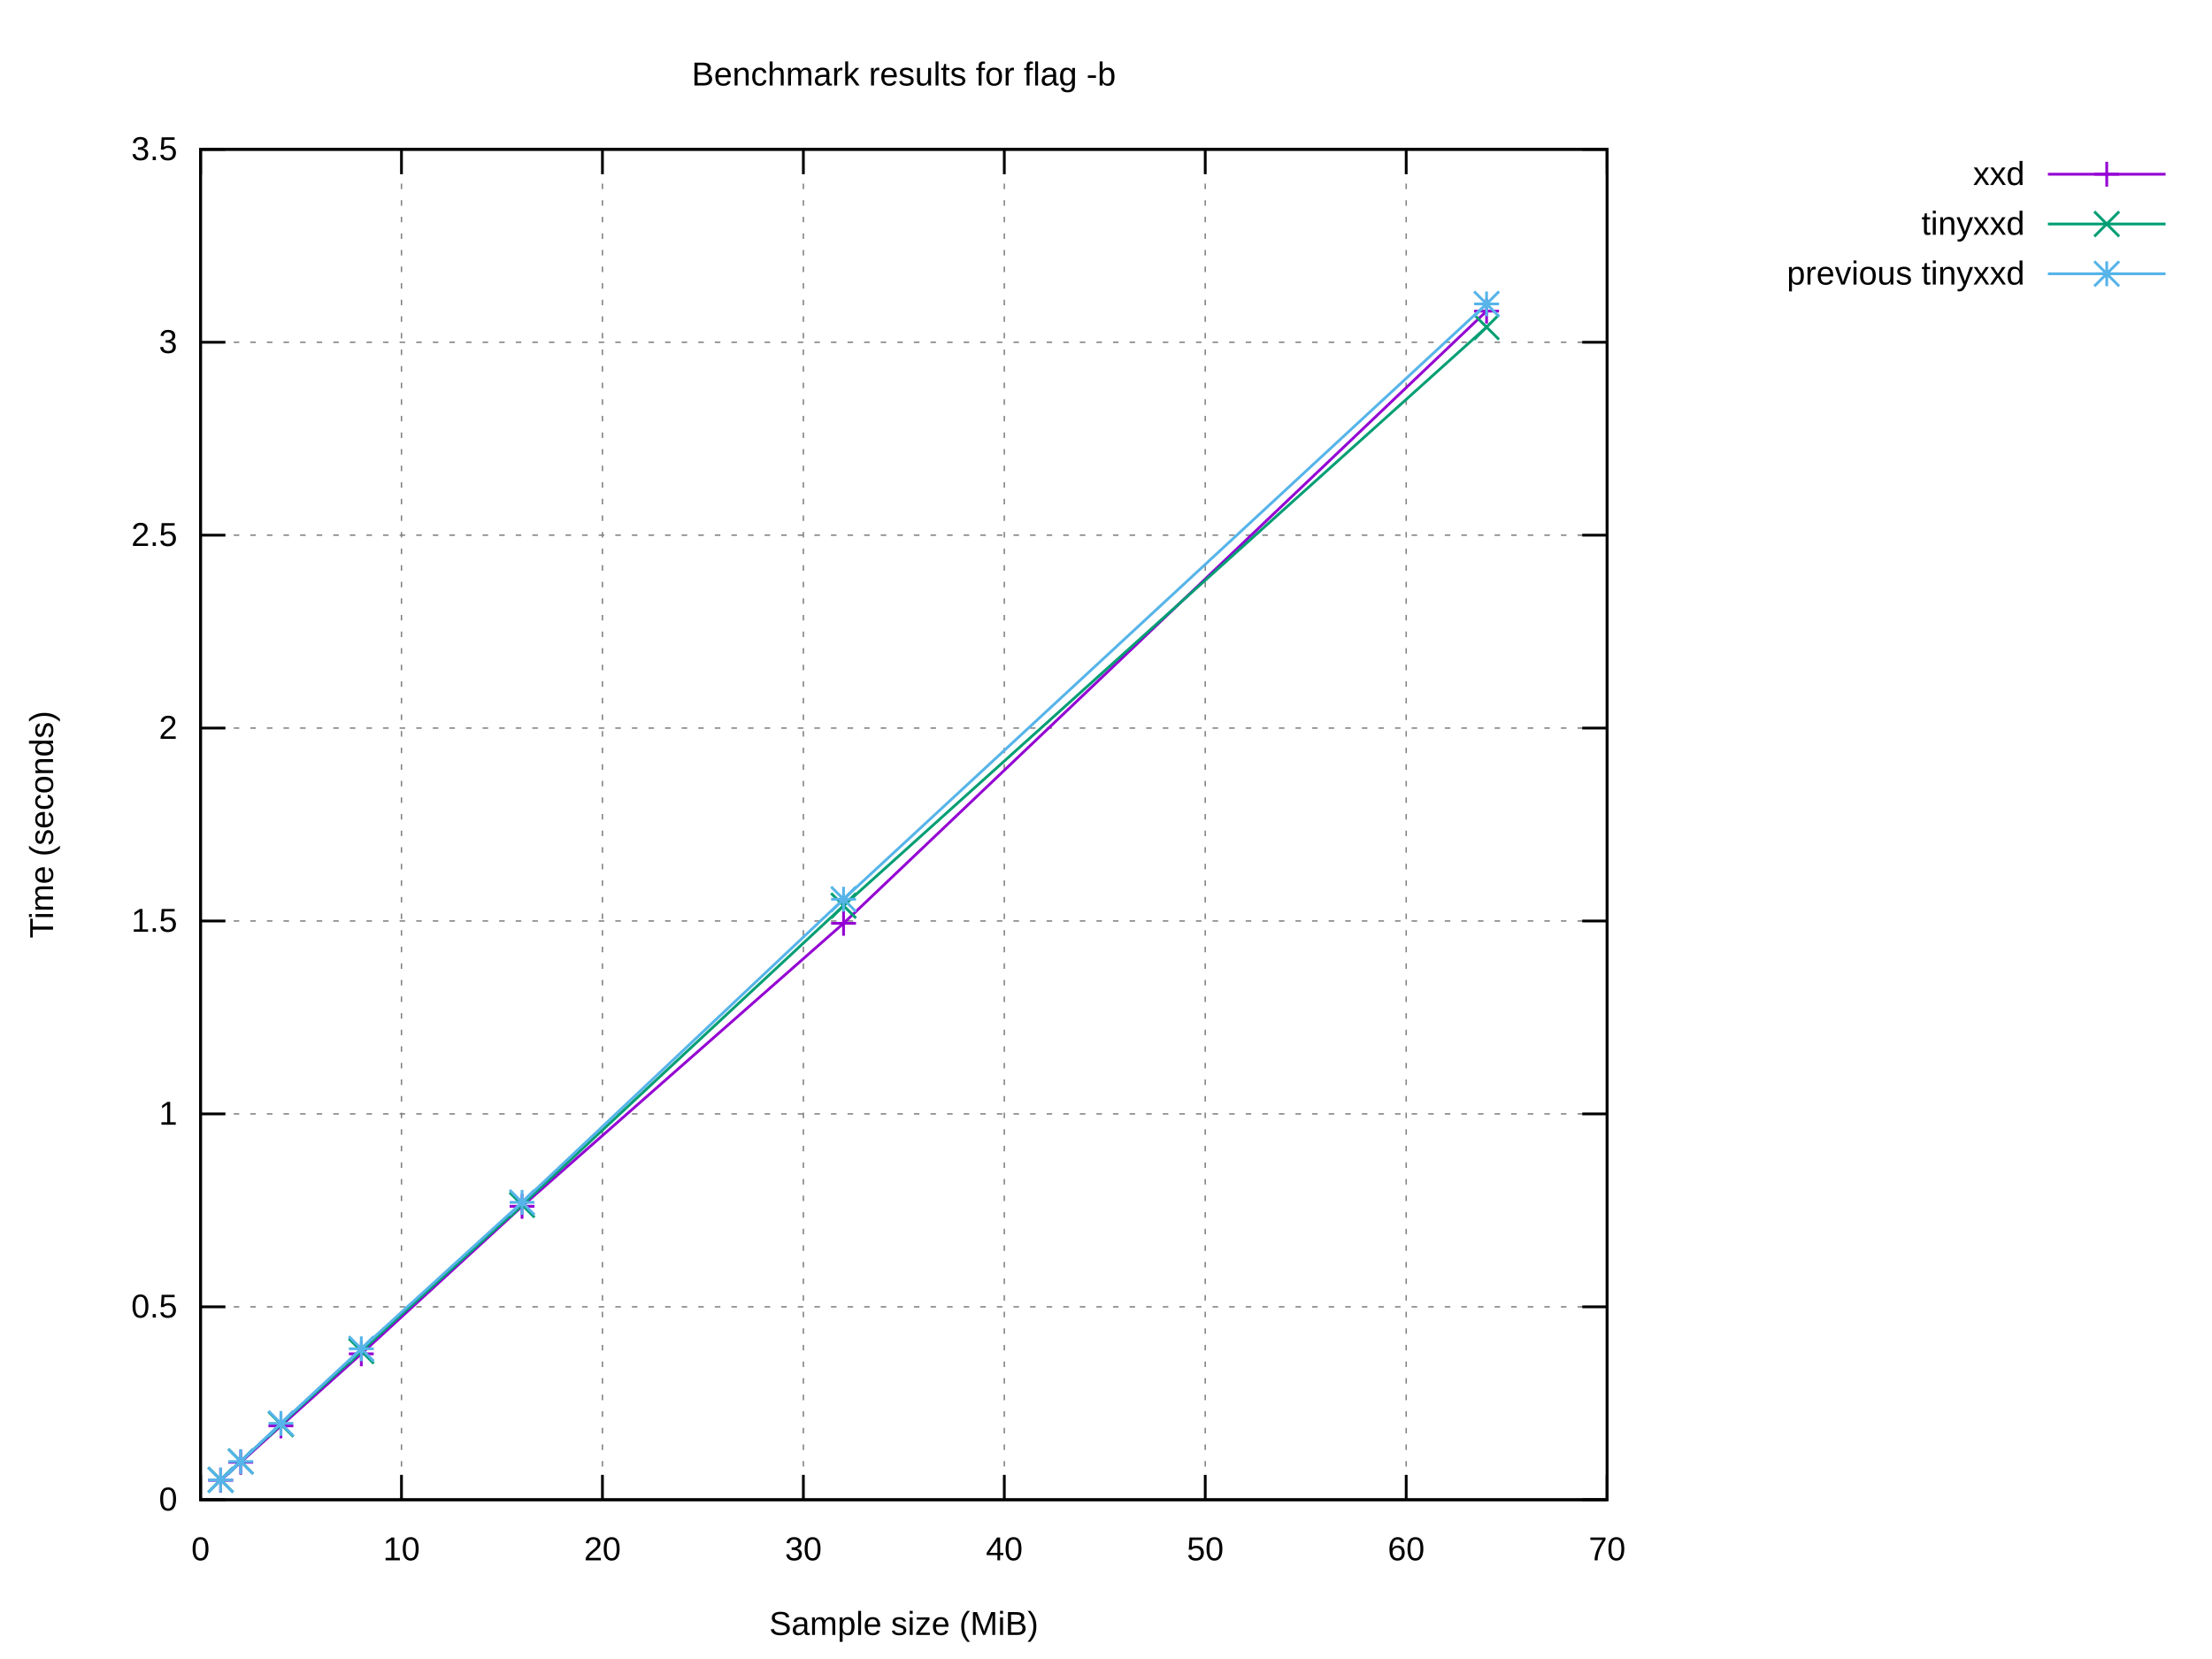
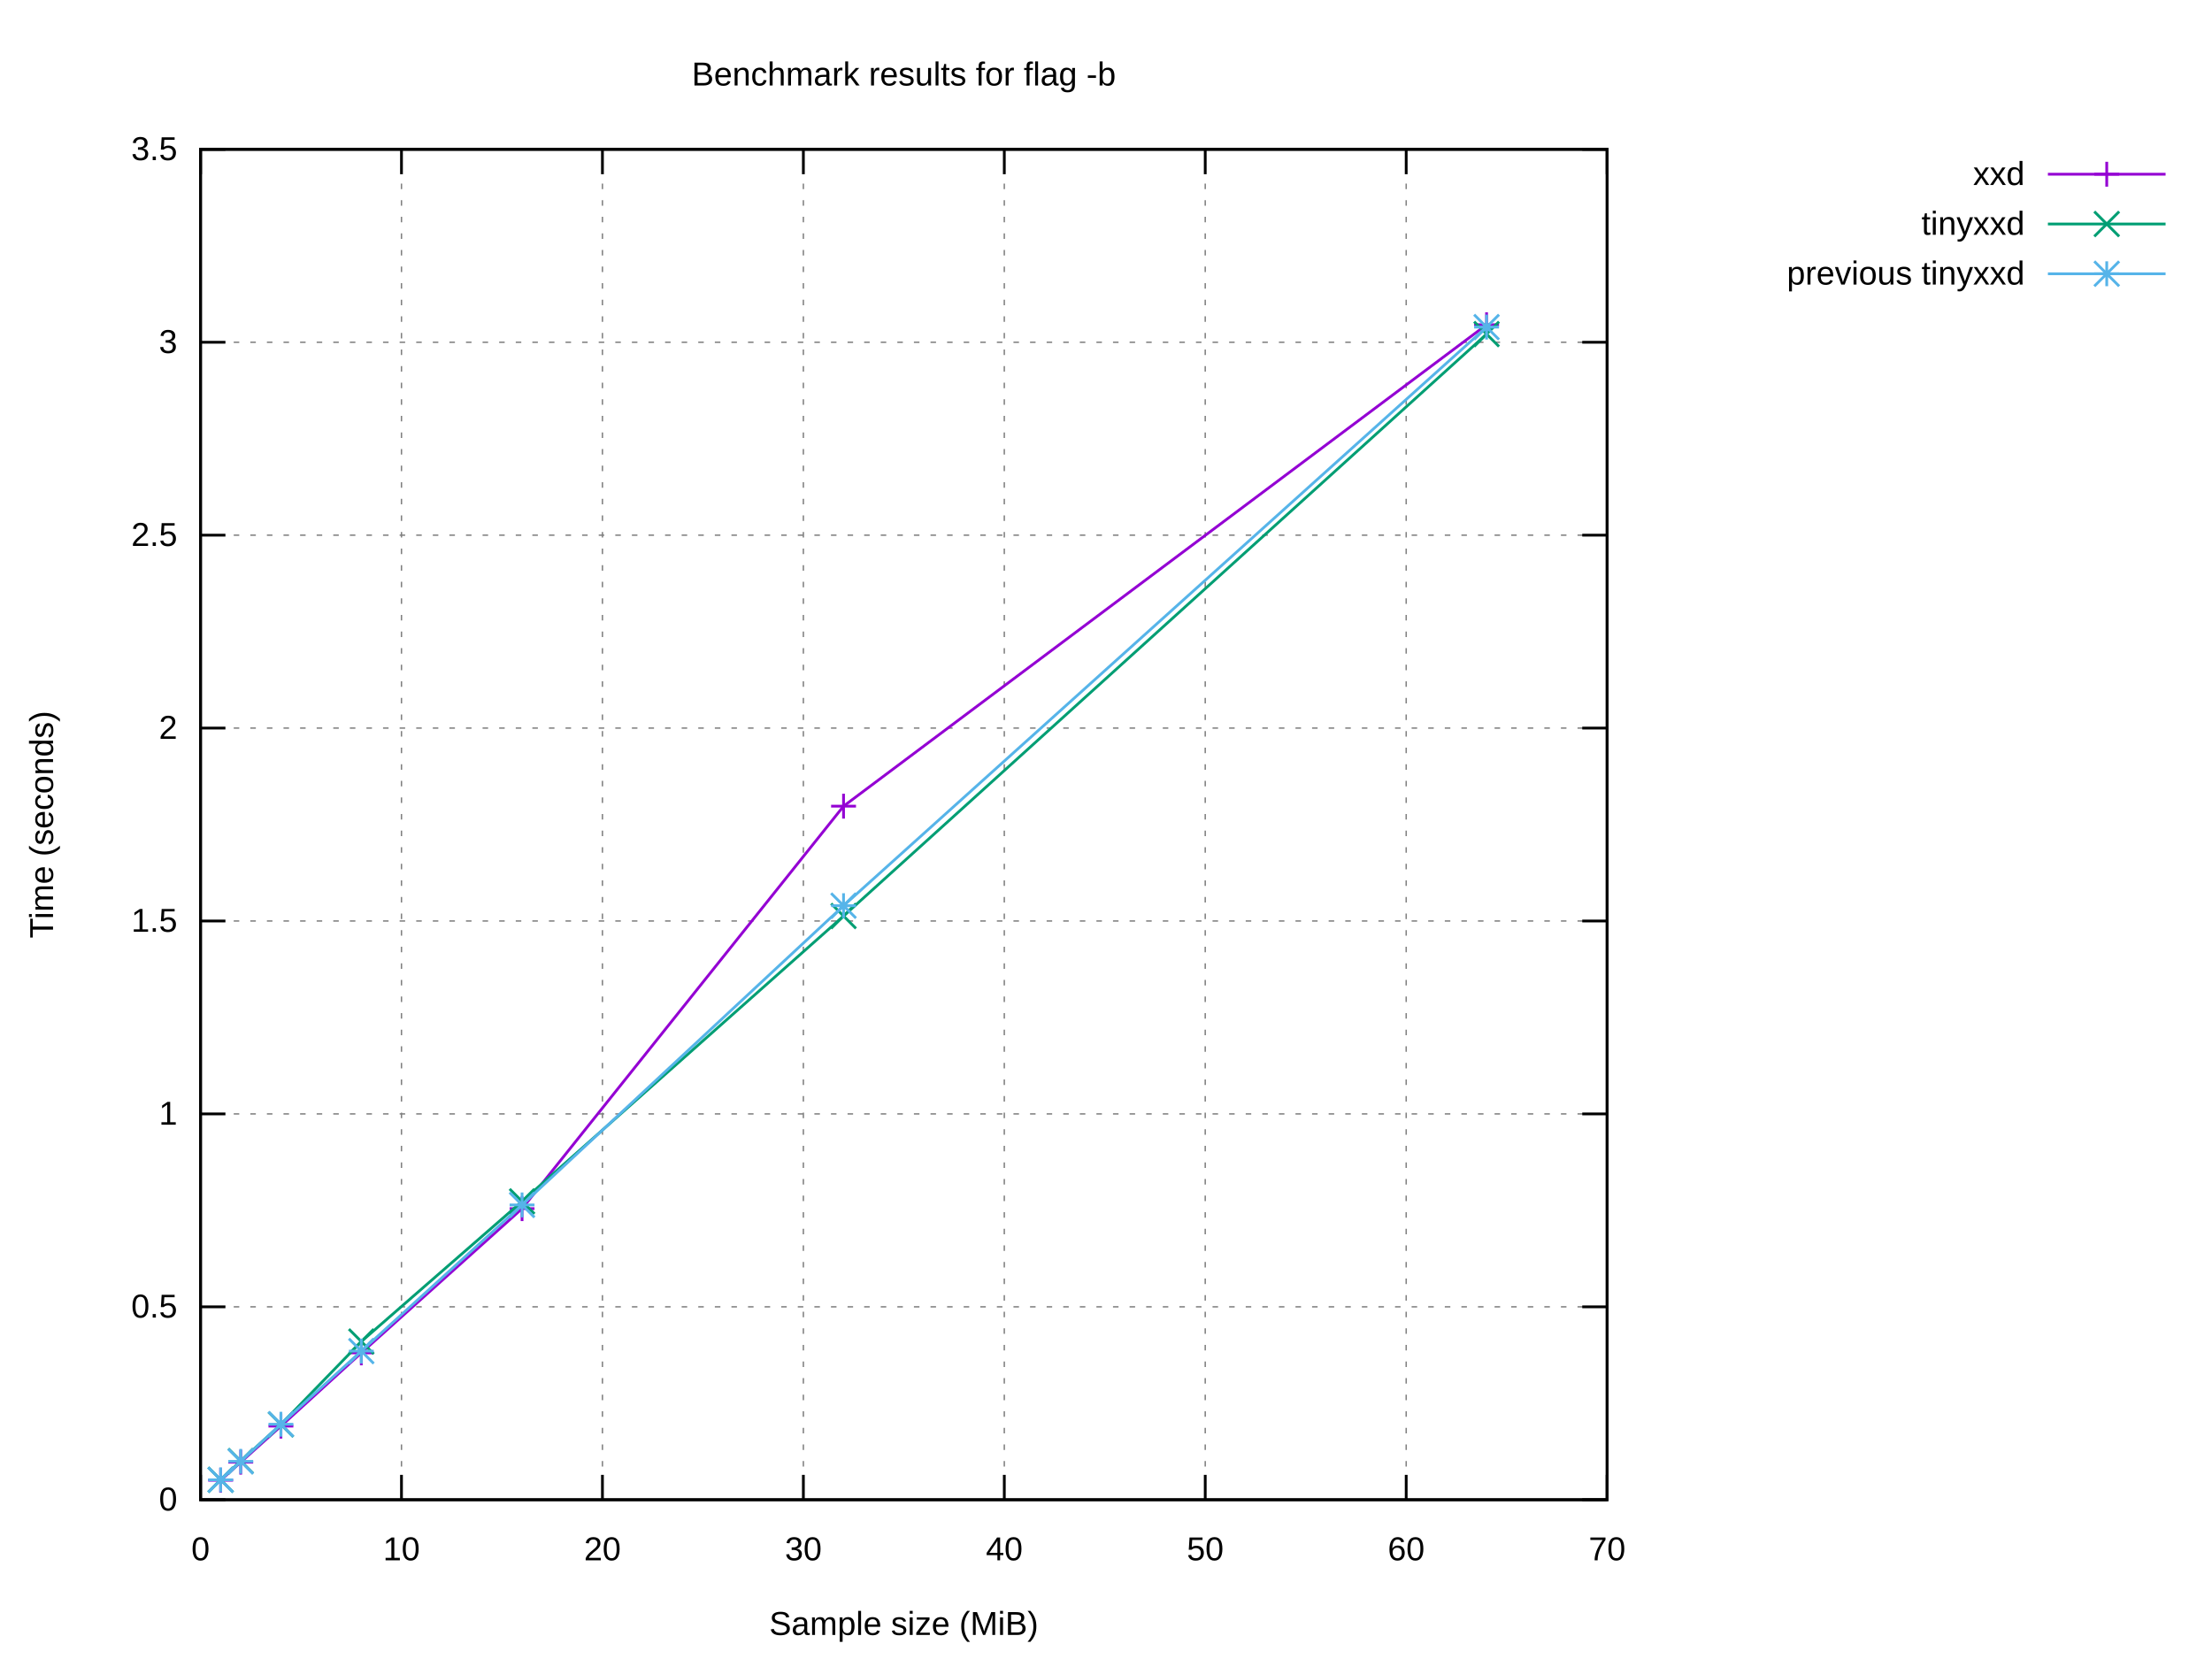
<svg xmlns="http://www.w3.org/2000/svg" xmlns:xlink="http://www.w3.org/1999/xlink" width="800" height="600" viewBox="0 0 800 600">
  <g id="gnuplot_canvas">
    <rect x="0" y="0" width="800" height="600" fill="#ffffff" />
    <defs>
      <circle id="gpDot" r="0.5" stroke-width="0.5" stroke="currentColor" />
      <path id="gpPt0" stroke-width="0.222" stroke="currentColor" d="M-1,0 h2 M0,-1 v2" />
      <path id="gpPt1" stroke-width="0.222" stroke="currentColor" d="M-1,-1 L1,1 M1,-1 L-1,1" />
      <path id="gpPt2" stroke-width="0.222" stroke="currentColor" d="M-1,0 L1,0 M0,-1 L0,1 M-1,-1 L1,1 M-1,1 L1,-1" />
      <rect id="gpPt3" stroke-width="0.222" stroke="currentColor" x="-1" y="-1" width="2" height="2" />
      <rect id="gpPt4" stroke-width="0.222" stroke="currentColor" fill="currentColor" x="-1" y="-1" width="2" height="2" />
      <circle id="gpPt5" stroke-width="0.222" stroke="currentColor" cx="0" cy="0" r="1" />
      <use xlink:href="#gpPt5" id="gpPt6" fill="currentColor" stroke="none" />
      <path id="gpPt7" stroke-width="0.222" stroke="currentColor" d="M0,-1.33 L-1.33,0.67 L1.33,0.67 z" />
      <use xlink:href="#gpPt7" id="gpPt8" fill="currentColor" stroke="none" />
      <use xlink:href="#gpPt7" id="gpPt9" stroke="currentColor" transform="rotate(180)" />
      <use xlink:href="#gpPt9" id="gpPt10" fill="currentColor" stroke="none" />
      <use xlink:href="#gpPt3" id="gpPt11" stroke="currentColor" transform="rotate(45)" />
      <use xlink:href="#gpPt11" id="gpPt12" fill="currentColor" stroke="none" />
      <path id="gpPt13" stroke-width="0.222" stroke="currentColor" d="M0,1.330 L1.265,0.411 L0.782,-1.067 L-0.782,-1.076 L-1.265,0.411 z" />
      <use xlink:href="#gpPt13" id="gpPt14" fill="currentColor" stroke="none" />
      <filter id="textbox" filterUnits="objectBoundingBox" x="0" y="0" height="1" width="1">
        <feFlood flood-color="#FFFFFF" flood-opacity="1" result="bgnd" />
        <feComposite in="SourceGraphic" in2="bgnd" operator="atop" />
      </filter>
      <filter id="greybox" filterUnits="objectBoundingBox" x="0" y="0" height="1" width="1">
        <feFlood flood-color="lightgrey" flood-opacity="1" result="grey" />
        <feComposite in="SourceGraphic" in2="grey" operator="atop" />
      </filter>
    </defs>
    <g fill="none" color="#FFFFFF" stroke="currentColor" stroke-width="1.00" stroke-linecap="butt" stroke-linejoin="miter">
</g>
    <g fill="none" color="black" stroke="currentColor" stroke-width="1.00" stroke-linecap="butt" stroke-linejoin="miter">
</g>
    <g fill="none" color="black" stroke="black" stroke-width="0.50" stroke-linecap="butt" stroke-linejoin="miter">
</g>
    <g fill="none" color="gray" stroke="currentColor" stroke-width="0.50" stroke-linecap="butt" stroke-linejoin="miter">
      <path stroke="gray" stroke-dasharray="2,4" class="gridline" d="M72.53,542.40 L581.24,542.40  " />
    </g>
    <g fill="none" color="gray" stroke="gray" stroke-width="1.00" stroke-linecap="butt" stroke-linejoin="miter">
</g>
    <g fill="none" color="black" stroke="currentColor" stroke-width="1.00" stroke-linecap="butt" stroke-linejoin="miter">
      <path stroke="black" d="M72.53,542.40 L81.53,542.40 M581.24,542.40 L572.24,542.40  " />
      <g transform="translate(64.14,546.30)" stroke="none" fill="black" font-family="Arial" font-size="12.00" text-anchor="end">
        <text>
          <tspan font-family="Arial"> 0</tspan>
        </text>
      </g>
    </g>
    <g fill="none" color="black" stroke="currentColor" stroke-width="1.00" stroke-linecap="butt" stroke-linejoin="miter">
</g>
    <g fill="none" color="black" stroke="black" stroke-width="0.50" stroke-linecap="butt" stroke-linejoin="miter">
</g>
    <g fill="none" color="gray" stroke="currentColor" stroke-width="0.50" stroke-linecap="butt" stroke-linejoin="miter">
      <path stroke="gray" stroke-dasharray="2,4" class="gridline" d="M72.53,472.63 L581.24,472.63  " />
    </g>
    <g fill="none" color="gray" stroke="gray" stroke-width="1.00" stroke-linecap="butt" stroke-linejoin="miter">
</g>
    <g fill="none" color="black" stroke="currentColor" stroke-width="1.00" stroke-linecap="butt" stroke-linejoin="miter">
      <path stroke="black" d="M72.53,472.63 L81.53,472.63 M581.24,472.63 L572.24,472.63  " />
      <g transform="translate(64.14,476.53)" stroke="none" fill="black" font-family="Arial" font-size="12.00" text-anchor="end">
        <text>
          <tspan font-family="Arial"> 0.5</tspan>
        </text>
      </g>
    </g>
    <g fill="none" color="black" stroke="currentColor" stroke-width="1.00" stroke-linecap="butt" stroke-linejoin="miter">
</g>
    <g fill="none" color="black" stroke="black" stroke-width="0.50" stroke-linecap="butt" stroke-linejoin="miter">
</g>
    <g fill="none" color="gray" stroke="currentColor" stroke-width="0.50" stroke-linecap="butt" stroke-linejoin="miter">
      <path stroke="gray" stroke-dasharray="2,4" class="gridline" d="M72.53,402.86 L581.24,402.86  " />
    </g>
    <g fill="none" color="gray" stroke="gray" stroke-width="1.00" stroke-linecap="butt" stroke-linejoin="miter">
</g>
    <g fill="none" color="black" stroke="currentColor" stroke-width="1.00" stroke-linecap="butt" stroke-linejoin="miter">
      <path stroke="black" d="M72.53,402.86 L81.53,402.86 M581.24,402.86 L572.24,402.86  " />
      <g transform="translate(64.14,406.76)" stroke="none" fill="black" font-family="Arial" font-size="12.00" text-anchor="end">
        <text>
          <tspan font-family="Arial"> 1</tspan>
        </text>
      </g>
    </g>
    <g fill="none" color="black" stroke="currentColor" stroke-width="1.00" stroke-linecap="butt" stroke-linejoin="miter">
</g>
    <g fill="none" color="black" stroke="black" stroke-width="0.50" stroke-linecap="butt" stroke-linejoin="miter">
</g>
    <g fill="none" color="gray" stroke="currentColor" stroke-width="0.50" stroke-linecap="butt" stroke-linejoin="miter">
      <path stroke="gray" stroke-dasharray="2,4" class="gridline" d="M72.53,333.09 L581.24,333.09  " />
    </g>
    <g fill="none" color="gray" stroke="gray" stroke-width="1.00" stroke-linecap="butt" stroke-linejoin="miter">
</g>
    <g fill="none" color="black" stroke="currentColor" stroke-width="1.00" stroke-linecap="butt" stroke-linejoin="miter">
      <path stroke="black" d="M72.53,333.09 L81.53,333.09 M581.24,333.09 L572.24,333.09  " />
      <g transform="translate(64.14,336.99)" stroke="none" fill="black" font-family="Arial" font-size="12.00" text-anchor="end">
        <text>
          <tspan font-family="Arial"> 1.5</tspan>
        </text>
      </g>
    </g>
    <g fill="none" color="black" stroke="currentColor" stroke-width="1.00" stroke-linecap="butt" stroke-linejoin="miter">
</g>
    <g fill="none" color="black" stroke="black" stroke-width="0.50" stroke-linecap="butt" stroke-linejoin="miter">
</g>
    <g fill="none" color="gray" stroke="currentColor" stroke-width="0.50" stroke-linecap="butt" stroke-linejoin="miter">
      <path stroke="gray" stroke-dasharray="2,4" class="gridline" d="M72.53,263.32 L581.24,263.32  " />
    </g>
    <g fill="none" color="gray" stroke="gray" stroke-width="1.00" stroke-linecap="butt" stroke-linejoin="miter">
</g>
    <g fill="none" color="black" stroke="currentColor" stroke-width="1.00" stroke-linecap="butt" stroke-linejoin="miter">
      <path stroke="black" d="M72.53,263.32 L81.53,263.32 M581.24,263.32 L572.24,263.32  " />
      <g transform="translate(64.14,267.22)" stroke="none" fill="black" font-family="Arial" font-size="12.00" text-anchor="end">
        <text>
          <tspan font-family="Arial"> 2</tspan>
        </text>
      </g>
    </g>
    <g fill="none" color="black" stroke="currentColor" stroke-width="1.00" stroke-linecap="butt" stroke-linejoin="miter">
</g>
    <g fill="none" color="black" stroke="black" stroke-width="0.50" stroke-linecap="butt" stroke-linejoin="miter">
</g>
    <g fill="none" color="gray" stroke="currentColor" stroke-width="0.50" stroke-linecap="butt" stroke-linejoin="miter">
      <path stroke="gray" stroke-dasharray="2,4" class="gridline" d="M72.53,193.55 L581.24,193.55  " />
    </g>
    <g fill="none" color="gray" stroke="gray" stroke-width="1.00" stroke-linecap="butt" stroke-linejoin="miter">
</g>
    <g fill="none" color="black" stroke="currentColor" stroke-width="1.00" stroke-linecap="butt" stroke-linejoin="miter">
      <path stroke="black" d="M72.53,193.55 L81.53,193.55 M581.24,193.55 L572.24,193.55  " />
      <g transform="translate(64.14,197.45)" stroke="none" fill="black" font-family="Arial" font-size="12.00" text-anchor="end">
        <text>
          <tspan font-family="Arial"> 2.5</tspan>
        </text>
      </g>
    </g>
    <g fill="none" color="black" stroke="currentColor" stroke-width="1.00" stroke-linecap="butt" stroke-linejoin="miter">
</g>
    <g fill="none" color="black" stroke="black" stroke-width="0.50" stroke-linecap="butt" stroke-linejoin="miter">
</g>
    <g fill="none" color="gray" stroke="currentColor" stroke-width="0.50" stroke-linecap="butt" stroke-linejoin="miter">
      <path stroke="gray" stroke-dasharray="2,4" class="gridline" d="M72.53,123.78 L581.24,123.78  " />
    </g>
    <g fill="none" color="gray" stroke="gray" stroke-width="1.00" stroke-linecap="butt" stroke-linejoin="miter">
</g>
    <g fill="none" color="black" stroke="currentColor" stroke-width="1.00" stroke-linecap="butt" stroke-linejoin="miter">
      <path stroke="black" d="M72.53,123.78 L81.53,123.78 M581.24,123.78 L572.24,123.78  " />
      <g transform="translate(64.14,127.68)" stroke="none" fill="black" font-family="Arial" font-size="12.00" text-anchor="end">
        <text>
          <tspan font-family="Arial"> 3</tspan>
        </text>
      </g>
    </g>
    <g fill="none" color="black" stroke="currentColor" stroke-width="1.00" stroke-linecap="butt" stroke-linejoin="miter">
</g>
    <g fill="none" color="black" stroke="black" stroke-width="0.50" stroke-linecap="butt" stroke-linejoin="miter">
</g>
    <g fill="none" color="gray" stroke="currentColor" stroke-width="0.50" stroke-linecap="butt" stroke-linejoin="miter">
      <path stroke="gray" stroke-dasharray="2,4" class="gridline" d="M72.53,54.01 L581.24,54.01  " />
    </g>
    <g fill="none" color="gray" stroke="gray" stroke-width="1.00" stroke-linecap="butt" stroke-linejoin="miter">
</g>
    <g fill="none" color="black" stroke="currentColor" stroke-width="1.00" stroke-linecap="butt" stroke-linejoin="miter">
      <path stroke="black" d="M72.53,54.01 L81.53,54.01 M581.24,54.01 L572.24,54.01  " />
      <g transform="translate(64.14,57.91)" stroke="none" fill="black" font-family="Arial" font-size="12.00" text-anchor="end">
        <text>
          <tspan font-family="Arial"> 3.5</tspan>
        </text>
      </g>
    </g>
    <g fill="none" color="black" stroke="currentColor" stroke-width="1.00" stroke-linecap="butt" stroke-linejoin="miter">
</g>
    <g fill="none" color="black" stroke="black" stroke-width="0.50" stroke-linecap="butt" stroke-linejoin="miter">
</g>
    <g fill="none" color="gray" stroke="currentColor" stroke-width="0.50" stroke-linecap="butt" stroke-linejoin="miter">
      <path stroke="gray" stroke-dasharray="2,4" class="gridline" d="M72.53,542.40 L72.53,54.01  " />
    </g>
    <g fill="none" color="gray" stroke="gray" stroke-width="1.00" stroke-linecap="butt" stroke-linejoin="miter">
</g>
    <g fill="none" color="black" stroke="currentColor" stroke-width="1.00" stroke-linecap="butt" stroke-linejoin="miter">
      <path stroke="black" d="M72.53,542.40 L72.53,533.40 M72.53,54.01 L72.53,63.01  " />
      <g transform="translate(72.53,564.30)" stroke="none" fill="black" font-family="Arial" font-size="12.00" text-anchor="middle">
        <text>
          <tspan font-family="Arial"> 0</tspan>
        </text>
      </g>
    </g>
    <g fill="none" color="black" stroke="currentColor" stroke-width="1.00" stroke-linecap="butt" stroke-linejoin="miter">
</g>
    <g fill="none" color="black" stroke="black" stroke-width="0.50" stroke-linecap="butt" stroke-linejoin="miter">
</g>
    <g fill="none" color="gray" stroke="currentColor" stroke-width="0.50" stroke-linecap="butt" stroke-linejoin="miter">
      <path stroke="gray" stroke-dasharray="2,4" class="gridline" d="M145.20,542.40 L145.20,54.01  " />
    </g>
    <g fill="none" color="gray" stroke="gray" stroke-width="1.00" stroke-linecap="butt" stroke-linejoin="miter">
</g>
    <g fill="none" color="black" stroke="currentColor" stroke-width="1.00" stroke-linecap="butt" stroke-linejoin="miter">
      <path stroke="black" d="M145.20,542.40 L145.20,533.40 M145.20,54.01 L145.20,63.01  " />
      <g transform="translate(145.20,564.30)" stroke="none" fill="black" font-family="Arial" font-size="12.00" text-anchor="middle">
        <text>
          <tspan font-family="Arial"> 10</tspan>
        </text>
      </g>
    </g>
    <g fill="none" color="black" stroke="currentColor" stroke-width="1.00" stroke-linecap="butt" stroke-linejoin="miter">
</g>
    <g fill="none" color="black" stroke="black" stroke-width="0.50" stroke-linecap="butt" stroke-linejoin="miter">
</g>
    <g fill="none" color="gray" stroke="currentColor" stroke-width="0.50" stroke-linecap="butt" stroke-linejoin="miter">
      <path stroke="gray" stroke-dasharray="2,4" class="gridline" d="M217.88,542.40 L217.88,54.01  " />
    </g>
    <g fill="none" color="gray" stroke="gray" stroke-width="1.00" stroke-linecap="butt" stroke-linejoin="miter">
</g>
    <g fill="none" color="black" stroke="currentColor" stroke-width="1.00" stroke-linecap="butt" stroke-linejoin="miter">
      <path stroke="black" d="M217.88,542.40 L217.88,533.40 M217.88,54.01 L217.88,63.01  " />
      <g transform="translate(217.88,564.30)" stroke="none" fill="black" font-family="Arial" font-size="12.00" text-anchor="middle">
        <text>
          <tspan font-family="Arial"> 20</tspan>
        </text>
      </g>
    </g>
    <g fill="none" color="black" stroke="currentColor" stroke-width="1.00" stroke-linecap="butt" stroke-linejoin="miter">
</g>
    <g fill="none" color="black" stroke="black" stroke-width="0.50" stroke-linecap="butt" stroke-linejoin="miter">
</g>
    <g fill="none" color="gray" stroke="currentColor" stroke-width="0.50" stroke-linecap="butt" stroke-linejoin="miter">
      <path stroke="gray" stroke-dasharray="2,4" class="gridline" d="M290.55,542.40 L290.55,54.01  " />
    </g>
    <g fill="none" color="gray" stroke="gray" stroke-width="1.00" stroke-linecap="butt" stroke-linejoin="miter">
</g>
    <g fill="none" color="black" stroke="currentColor" stroke-width="1.00" stroke-linecap="butt" stroke-linejoin="miter">
      <path stroke="black" d="M290.55,542.40 L290.55,533.40 M290.55,54.01 L290.55,63.01  " />
      <g transform="translate(290.55,564.30)" stroke="none" fill="black" font-family="Arial" font-size="12.00" text-anchor="middle">
        <text>
          <tspan font-family="Arial"> 30</tspan>
        </text>
      </g>
    </g>
    <g fill="none" color="black" stroke="currentColor" stroke-width="1.00" stroke-linecap="butt" stroke-linejoin="miter">
</g>
    <g fill="none" color="black" stroke="black" stroke-width="0.50" stroke-linecap="butt" stroke-linejoin="miter">
</g>
    <g fill="none" color="gray" stroke="currentColor" stroke-width="0.50" stroke-linecap="butt" stroke-linejoin="miter">
      <path stroke="gray" stroke-dasharray="2,4" class="gridline" d="M363.22,542.40 L363.22,54.01  " />
    </g>
    <g fill="none" color="gray" stroke="gray" stroke-width="1.00" stroke-linecap="butt" stroke-linejoin="miter">
</g>
    <g fill="none" color="black" stroke="currentColor" stroke-width="1.00" stroke-linecap="butt" stroke-linejoin="miter">
      <path stroke="black" d="M363.22,542.40 L363.22,533.40 M363.22,54.01 L363.22,63.01  " />
      <g transform="translate(363.22,564.30)" stroke="none" fill="black" font-family="Arial" font-size="12.00" text-anchor="middle">
        <text>
          <tspan font-family="Arial"> 40</tspan>
        </text>
      </g>
    </g>
    <g fill="none" color="black" stroke="currentColor" stroke-width="1.00" stroke-linecap="butt" stroke-linejoin="miter">
</g>
    <g fill="none" color="black" stroke="black" stroke-width="0.50" stroke-linecap="butt" stroke-linejoin="miter">
</g>
    <g fill="none" color="gray" stroke="currentColor" stroke-width="0.50" stroke-linecap="butt" stroke-linejoin="miter">
      <path stroke="gray" stroke-dasharray="2,4" class="gridline" d="M435.89,542.40 L435.89,54.01  " />
    </g>
    <g fill="none" color="gray" stroke="gray" stroke-width="1.00" stroke-linecap="butt" stroke-linejoin="miter">
</g>
    <g fill="none" color="black" stroke="currentColor" stroke-width="1.00" stroke-linecap="butt" stroke-linejoin="miter">
      <path stroke="black" d="M435.89,542.40 L435.89,533.40 M435.89,54.01 L435.89,63.01  " />
      <g transform="translate(435.89,564.30)" stroke="none" fill="black" font-family="Arial" font-size="12.00" text-anchor="middle">
        <text>
          <tspan font-family="Arial"> 50</tspan>
        </text>
      </g>
    </g>
    <g fill="none" color="black" stroke="currentColor" stroke-width="1.00" stroke-linecap="butt" stroke-linejoin="miter">
</g>
    <g fill="none" color="black" stroke="black" stroke-width="0.50" stroke-linecap="butt" stroke-linejoin="miter">
</g>
    <g fill="none" color="gray" stroke="currentColor" stroke-width="0.50" stroke-linecap="butt" stroke-linejoin="miter">
      <path stroke="gray" stroke-dasharray="2,4" class="gridline" d="M508.57,542.40 L508.57,54.01  " />
    </g>
    <g fill="none" color="gray" stroke="gray" stroke-width="1.00" stroke-linecap="butt" stroke-linejoin="miter">
</g>
    <g fill="none" color="black" stroke="currentColor" stroke-width="1.00" stroke-linecap="butt" stroke-linejoin="miter">
      <path stroke="black" d="M508.57,542.40 L508.57,533.40 M508.57,54.01 L508.57,63.01  " />
      <g transform="translate(508.57,564.30)" stroke="none" fill="black" font-family="Arial" font-size="12.00" text-anchor="middle">
        <text>
          <tspan font-family="Arial"> 60</tspan>
        </text>
      </g>
    </g>
    <g fill="none" color="black" stroke="currentColor" stroke-width="1.00" stroke-linecap="butt" stroke-linejoin="miter">
</g>
    <g fill="none" color="black" stroke="black" stroke-width="0.50" stroke-linecap="butt" stroke-linejoin="miter">
</g>
    <g fill="none" color="gray" stroke="currentColor" stroke-width="0.50" stroke-linecap="butt" stroke-linejoin="miter">
      <path stroke="gray" stroke-dasharray="2,4" class="gridline" d="M581.24,542.40 L581.24,54.01  " />
    </g>
    <g fill="none" color="gray" stroke="gray" stroke-width="1.00" stroke-linecap="butt" stroke-linejoin="miter">
</g>
    <g fill="none" color="black" stroke="currentColor" stroke-width="1.00" stroke-linecap="butt" stroke-linejoin="miter">
      <path stroke="black" d="M581.24,542.40 L581.24,533.40 M581.24,54.01 L581.24,63.01  " />
      <g transform="translate(581.24,564.30)" stroke="none" fill="black" font-family="Arial" font-size="12.00" text-anchor="middle">
        <text>
          <tspan font-family="Arial"> 70</tspan>
        </text>
      </g>
    </g>
    <g fill="none" color="black" stroke="currentColor" stroke-width="1.00" stroke-linecap="butt" stroke-linejoin="miter">
</g>
    <g fill="none" color="black" stroke="currentColor" stroke-width="1.00" stroke-linecap="butt" stroke-linejoin="miter">
      <path stroke="black" d="M72.53,54.01 L72.53,542.40 L581.24,542.40 L581.24,54.01 L72.53,54.01 Z  " />
    </g>
    <g fill="none" color="black" stroke="currentColor" stroke-width="1.00" stroke-linecap="butt" stroke-linejoin="miter">
</g>
    <g id="gnuplot_plot_1">
      <g fill="none" color="black" stroke="currentColor" stroke-width="1.00" stroke-linecap="butt" stroke-linejoin="miter">
        <g transform="translate(732.26,66.91)" stroke="none" fill="black" font-family="Arial" font-size="12.00" text-anchor="end">
          <text>
            <tspan font-family="Arial">xxd</tspan>
          </text>
        </g>
      </g>
      <g fill="none" color="black" stroke="currentColor" stroke-width="1.00" stroke-linecap="butt" stroke-linejoin="miter">
-         <path stroke="rgb(148,   0, 211)" d="M740.65,63.01 L783.21,63.01 M537.64,112.52 L305.08,333.93 L188.81,436.28 L130.67,489.63 L101.60,515.69 L87.06,528.85   L79.80,535.36  " />
-         <use xlink:href="#gpPt0" transform="translate(537.64,112.52) scale(4.50)" color="rgb(148,   0, 211)" />
-         <use xlink:href="#gpPt0" transform="translate(305.08,333.93) scale(4.50)" color="rgb(148,   0, 211)" />
-         <use xlink:href="#gpPt0" transform="translate(188.81,436.28) scale(4.50)" color="rgb(148,   0, 211)" />
-         <use xlink:href="#gpPt0" transform="translate(130.67,489.63) scale(4.50)" color="rgb(148,   0, 211)" />
-         <use xlink:href="#gpPt0" transform="translate(101.60,515.69) scale(4.50)" color="rgb(148,   0, 211)" />
-         <use xlink:href="#gpPt0" transform="translate(87.06,528.85) scale(4.50)" color="rgb(148,   0, 211)" />
-         <use xlink:href="#gpPt0" transform="translate(79.80,535.36) scale(4.50)" color="rgb(148,   0, 211)" />
+         <path stroke="rgb(148,   0, 211)" d="M740.65,63.01 L783.21,63.01 M537.64,117.44 L305.08,291.56 L188.81,437.12 L130.67,489.29 L101.60,515.77 L87.06,528.82   L79.80,535.35  " />
+         <use xlink:href="#gpPt0" transform="translate(537.64,117.44) scale(4.50)" color="rgb(148,   0, 211)" />
+         <use xlink:href="#gpPt0" transform="translate(305.08,291.56) scale(4.50)" color="rgb(148,   0, 211)" />
+         <use xlink:href="#gpPt0" transform="translate(188.81,437.12) scale(4.50)" color="rgb(148,   0, 211)" />
+         <use xlink:href="#gpPt0" transform="translate(130.67,489.29) scale(4.50)" color="rgb(148,   0, 211)" />
+         <use xlink:href="#gpPt0" transform="translate(101.60,515.77) scale(4.50)" color="rgb(148,   0, 211)" />
+         <use xlink:href="#gpPt0" transform="translate(87.06,528.82) scale(4.50)" color="rgb(148,   0, 211)" />
+         <use xlink:href="#gpPt0" transform="translate(79.80,535.35) scale(4.50)" color="rgb(148,   0, 211)" />
        <use xlink:href="#gpPt0" transform="translate(761.93,63.01) scale(4.50)" color="rgb(148,   0, 211)" />
      </g>
    </g>
    <g id="gnuplot_plot_2">
      <g fill="none" color="black" stroke="currentColor" stroke-width="1.00" stroke-linecap="butt" stroke-linejoin="miter">
        <g transform="translate(732.26,84.91)" stroke="none" fill="black" font-family="Arial" font-size="12.00" text-anchor="end">
          <text>
            <tspan font-family="Arial">tinyxxd</tspan>
          </text>
        </g>
      </g>
      <g fill="none" color="black" stroke="currentColor" stroke-width="1.00" stroke-linecap="butt" stroke-linejoin="miter">
-         <path stroke="rgb(  0, 158, 115)" d="M740.65,81.01 L783.21,81.01 M537.64,118.30 L305.08,327.56 L188.81,435.78 L130.67,488.64 L101.60,515.10 L87.06,528.52   L79.80,535.20  " />
-         <use xlink:href="#gpPt1" transform="translate(537.64,118.30) scale(4.50)" color="rgb(  0, 158, 115)" />
-         <use xlink:href="#gpPt1" transform="translate(305.08,327.56) scale(4.50)" color="rgb(  0, 158, 115)" />
-         <use xlink:href="#gpPt1" transform="translate(188.81,435.78) scale(4.50)" color="rgb(  0, 158, 115)" />
-         <use xlink:href="#gpPt1" transform="translate(130.67,488.64) scale(4.50)" color="rgb(  0, 158, 115)" />
-         <use xlink:href="#gpPt1" transform="translate(101.60,515.10) scale(4.50)" color="rgb(  0, 158, 115)" />
-         <use xlink:href="#gpPt1" transform="translate(87.06,528.52) scale(4.50)" color="rgb(  0, 158, 115)" />
-         <use xlink:href="#gpPt1" transform="translate(79.80,535.20) scale(4.50)" color="rgb(  0, 158, 115)" />
+         <path stroke="rgb(  0, 158, 115)" d="M740.65,81.01 L783.21,81.01 M537.64,120.83 L305.08,331.29 L188.81,434.50 L130.67,485.18 L101.60,515.17 L87.06,528.42   L79.80,535.18  " />
+         <use xlink:href="#gpPt1" transform="translate(537.64,120.83) scale(4.50)" color="rgb(  0, 158, 115)" />
+         <use xlink:href="#gpPt1" transform="translate(305.08,331.29) scale(4.50)" color="rgb(  0, 158, 115)" />
+         <use xlink:href="#gpPt1" transform="translate(188.81,434.50) scale(4.50)" color="rgb(  0, 158, 115)" />
+         <use xlink:href="#gpPt1" transform="translate(130.67,485.18) scale(4.50)" color="rgb(  0, 158, 115)" />
+         <use xlink:href="#gpPt1" transform="translate(101.60,515.17) scale(4.50)" color="rgb(  0, 158, 115)" />
+         <use xlink:href="#gpPt1" transform="translate(87.06,528.42) scale(4.50)" color="rgb(  0, 158, 115)" />
+         <use xlink:href="#gpPt1" transform="translate(79.80,535.18) scale(4.50)" color="rgb(  0, 158, 115)" />
        <use xlink:href="#gpPt1" transform="translate(761.93,81.01) scale(4.50)" color="rgb(  0, 158, 115)" />
      </g>
    </g>
    <g id="gnuplot_plot_3">
      <g fill="none" color="black" stroke="currentColor" stroke-width="1.00" stroke-linecap="butt" stroke-linejoin="miter">
        <g transform="translate(732.26,102.91)" stroke="none" fill="black" font-family="Arial" font-size="12.00" text-anchor="end">
          <text>
            <tspan font-family="Arial">previous tinyxxd</tspan>
          </text>
        </g>
      </g>
      <g fill="none" color="black" stroke="currentColor" stroke-width="1.00" stroke-linecap="butt" stroke-linejoin="miter">
-         <path stroke="rgb( 86, 180, 233)" d="M740.65,99.01 L783.21,99.01 M537.64,109.92 L305.08,325.21 L188.81,434.85 L130.67,487.80 L101.60,514.79 L87.06,528.59   L79.80,535.26  " />
-         <use xlink:href="#gpPt2" transform="translate(537.64,109.92) scale(4.50)" color="rgb( 86, 180, 233)" />
-         <use xlink:href="#gpPt2" transform="translate(305.08,325.21) scale(4.50)" color="rgb( 86, 180, 233)" />
-         <use xlink:href="#gpPt2" transform="translate(188.81,434.85) scale(4.50)" color="rgb( 86, 180, 233)" />
-         <use xlink:href="#gpPt2" transform="translate(130.67,487.80) scale(4.50)" color="rgb( 86, 180, 233)" />
-         <use xlink:href="#gpPt2" transform="translate(101.60,514.79) scale(4.50)" color="rgb( 86, 180, 233)" />
-         <use xlink:href="#gpPt2" transform="translate(87.06,528.59) scale(4.50)" color="rgb( 86, 180, 233)" />
-         <use xlink:href="#gpPt2" transform="translate(79.80,535.26) scale(4.50)" color="rgb( 86, 180, 233)" />
+         <path stroke="rgb( 86, 180, 233)" d="M740.65,99.01 L783.21,99.01 M537.64,118.30 L305.08,327.56 L188.81,435.78 L130.67,488.64 L101.60,515.10 L87.06,528.52   L79.80,535.20  " />
+         <use xlink:href="#gpPt2" transform="translate(537.64,118.30) scale(4.50)" color="rgb( 86, 180, 233)" />
+         <use xlink:href="#gpPt2" transform="translate(305.08,327.56) scale(4.50)" color="rgb( 86, 180, 233)" />
+         <use xlink:href="#gpPt2" transform="translate(188.81,435.78) scale(4.50)" color="rgb( 86, 180, 233)" />
+         <use xlink:href="#gpPt2" transform="translate(130.67,488.64) scale(4.50)" color="rgb( 86, 180, 233)" />
+         <use xlink:href="#gpPt2" transform="translate(101.60,515.10) scale(4.50)" color="rgb( 86, 180, 233)" />
+         <use xlink:href="#gpPt2" transform="translate(87.06,528.52) scale(4.50)" color="rgb( 86, 180, 233)" />
+         <use xlink:href="#gpPt2" transform="translate(79.80,535.20) scale(4.50)" color="rgb( 86, 180, 233)" />
        <use xlink:href="#gpPt2" transform="translate(761.93,99.01) scale(4.50)" color="rgb( 86, 180, 233)" />
      </g>
    </g>
    <g fill="none" color="#FFFFFF" stroke="rgb( 86, 180, 233)" stroke-width="2.00" stroke-linecap="butt" stroke-linejoin="miter">
</g>
    <g fill="none" color="black" stroke="currentColor" stroke-width="2.00" stroke-linecap="butt" stroke-linejoin="miter">
</g>
    <g fill="none" color="black" stroke="black" stroke-width="1.00" stroke-linecap="butt" stroke-linejoin="miter">
</g>
    <g fill="none" color="black" stroke="currentColor" stroke-width="1.00" stroke-linecap="butt" stroke-linejoin="miter">
      <path stroke="black" d="M72.53,54.01 L72.53,542.40 L581.24,542.40 L581.24,54.01 L72.53,54.01 Z  " />
      <g transform="translate(19.18,298.21) rotate(270.00)" stroke="none" fill="black" font-family="Arial" font-size="12.00" text-anchor="middle">
        <text>
          <tspan font-family="Arial">Time (seconds)</tspan>
        </text>
      </g>
    </g>
    <g fill="none" color="black" stroke="currentColor" stroke-width="1.00" stroke-linecap="butt" stroke-linejoin="miter">
      <g transform="translate(326.88,591.30)" stroke="none" fill="black" font-family="Arial" font-size="12.00" text-anchor="middle">
        <text>
          <tspan font-family="Arial">Sample size (MiB)</tspan>
        </text>
      </g>
    </g>
    <g fill="none" color="black" stroke="currentColor" stroke-width="1.00" stroke-linecap="butt" stroke-linejoin="miter">
</g>
    <g fill="none" color="black" stroke="currentColor" stroke-width="1.00" stroke-linecap="butt" stroke-linejoin="miter">
      <g transform="translate(326.88,30.91)" stroke="none" fill="black" font-family="Arial" font-size="12.00" text-anchor="middle">
        <text>
          <tspan font-family="Arial">Benchmark results for flag -b</tspan>
        </text>
      </g>
    </g>
    <g fill="none" color="black" stroke="currentColor" stroke-width="1.00" stroke-linecap="butt" stroke-linejoin="miter">
</g>
  </g>
</svg>
